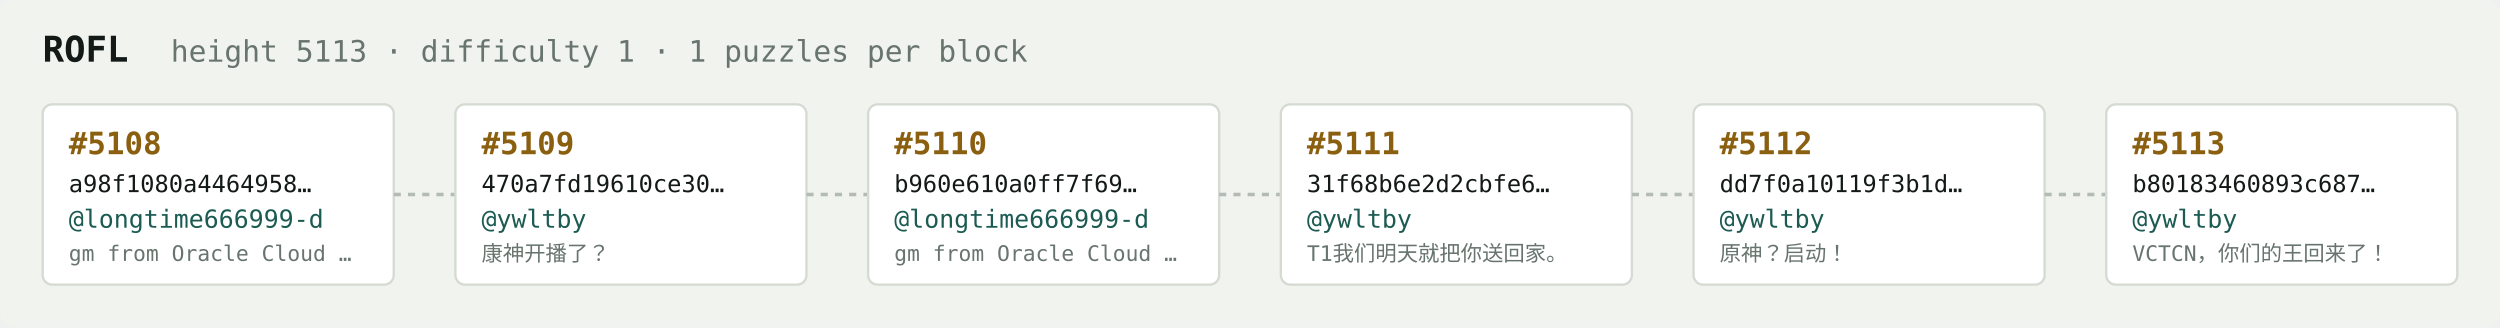
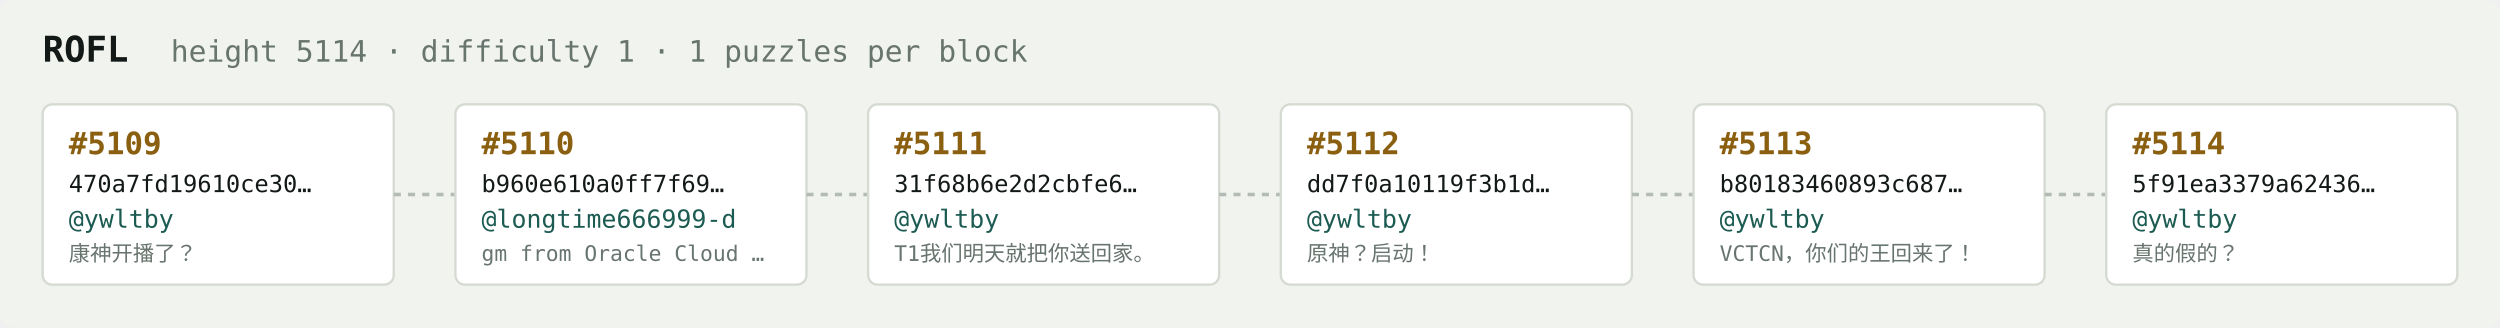
<svg xmlns="http://www.w3.org/2000/svg" width="1054" height="138" viewBox="0 0 1054 138" font-family="ui-monospace,SFMono-Regular,Menlo,monospace">
  <rect fill="#f1f3ef" width="1054" height="138" rx="6" />
  <text x="18" y="26" fill="#121916" font-size="15" font-weight="700">ROFL</text>
-   <text x="72" y="26" fill="#68746e" font-size="12.5">height 5113 · difficulty 1 · 1 puzzles per block</text>
+   <text x="72" y="26" fill="#68746e" font-size="12.5">height 5114 · difficulty 1 · 1 puzzles per block</text>
  <rect x="18" y="44" width="148" height="76" rx="4" fill="#ffffff" stroke="#d5dbd2" stroke-width="1" />
-   <text x="29" y="65" fill="#8a5f10" font-size="13" font-weight="700">#5108</text>
-   <text x="29" y="81" fill="#121916" font-size="10">a98f1080a4464958…</text>
-   <text x="29" y="96" fill="#1c5b52" font-size="10.5">@longtime666999-d</text>
-   <text x="29" y="110" fill="#68746e" font-size="9">gm from Oracle Cloud …</text>
+   <text x="29" y="65" fill="#8a5f10" font-size="13" font-weight="700">#5109</text>
+   <text x="29" y="81" fill="#121916" font-size="10">470a7fd19610ce30…</text>
+   <text x="29" y="96" fill="#1c5b52" font-size="10.5">@ywltby</text>
+   <text x="29" y="110" fill="#68746e" font-size="9">康神开播了？</text>
  <line x1="166" y1="82.0" x2="192" y2="82.0" stroke="#b3bcb4" stroke-width="1.5" stroke-dasharray="3 3" />
  <rect x="192" y="44" width="148" height="76" rx="4" fill="#ffffff" stroke="#d5dbd2" stroke-width="1" />
-   <text x="203" y="65" fill="#8a5f10" font-size="13" font-weight="700">#5109</text>
-   <text x="203" y="81" fill="#121916" font-size="10">470a7fd19610ce30…</text>
-   <text x="203" y="96" fill="#1c5b52" font-size="10.5">@ywltby</text>
-   <text x="203" y="110" fill="#68746e" font-size="9">康神开播了？</text>
+   <text x="203" y="65" fill="#8a5f10" font-size="13" font-weight="700">#5110</text>
+   <text x="203" y="81" fill="#121916" font-size="10">b960e610a0ff7f69…</text>
+   <text x="203" y="96" fill="#1c5b52" font-size="10.5">@longtime666999-d</text>
+   <text x="203" y="110" fill="#68746e" font-size="9">gm from Oracle Cloud …</text>
  <line x1="340" y1="82.0" x2="366" y2="82.0" stroke="#b3bcb4" stroke-width="1.5" stroke-dasharray="3 3" />
  <rect x="366" y="44" width="148" height="76" rx="4" fill="#ffffff" stroke="#d5dbd2" stroke-width="1" />
-   <text x="377" y="65" fill="#8a5f10" font-size="13" font-weight="700">#5110</text>
-   <text x="377" y="81" fill="#121916" font-size="10">b960e610a0ff7f69…</text>
-   <text x="377" y="96" fill="#1c5b52" font-size="10.5">@longtime666999-d</text>
-   <text x="377" y="110" fill="#68746e" font-size="9">gm from Oracle Cloud …</text>
+   <text x="377" y="65" fill="#8a5f10" font-size="13" font-weight="700">#5111</text>
+   <text x="377" y="81" fill="#121916" font-size="10">31f68b6e2d2cbfe6…</text>
+   <text x="377" y="96" fill="#1c5b52" font-size="10.5">@ywltby</text>
+   <text x="377" y="110" fill="#68746e" font-size="9">T1我们明天就把你送回家。</text>
  <line x1="514" y1="82.0" x2="540" y2="82.0" stroke="#b3bcb4" stroke-width="1.5" stroke-dasharray="3 3" />
  <rect x="540" y="44" width="148" height="76" rx="4" fill="#ffffff" stroke="#d5dbd2" stroke-width="1" />
-   <text x="551" y="65" fill="#8a5f10" font-size="13" font-weight="700">#5111</text>
-   <text x="551" y="81" fill="#121916" font-size="10">31f68b6e2d2cbfe6…</text>
+   <text x="551" y="65" fill="#8a5f10" font-size="13" font-weight="700">#5112</text>
+   <text x="551" y="81" fill="#121916" font-size="10">dd7f0a10119f3b1d…</text>
  <text x="551" y="96" fill="#1c5b52" font-size="10.5">@ywltby</text>
-   <text x="551" y="110" fill="#68746e" font-size="9">T1我们明天就把你送回家。</text>
+   <text x="551" y="110" fill="#68746e" font-size="9">原神？启动！</text>
  <line x1="688" y1="82.0" x2="714" y2="82.0" stroke="#b3bcb4" stroke-width="1.5" stroke-dasharray="3 3" />
  <rect x="714" y="44" width="148" height="76" rx="4" fill="#ffffff" stroke="#d5dbd2" stroke-width="1" />
-   <text x="725" y="65" fill="#8a5f10" font-size="13" font-weight="700">#5112</text>
-   <text x="725" y="81" fill="#121916" font-size="10">dd7f0a10119f3b1d…</text>
+   <text x="725" y="65" fill="#8a5f10" font-size="13" font-weight="700">#5113</text>
+   <text x="725" y="81" fill="#121916" font-size="10">b80183460893c687…</text>
  <text x="725" y="96" fill="#1c5b52" font-size="10.5">@ywltby</text>
-   <text x="725" y="110" fill="#68746e" font-size="9">原神？启动！</text>
+   <text x="725" y="110" fill="#68746e" font-size="9">VCTCN，你们的王回来了！</text>
  <line x1="862" y1="82.0" x2="888" y2="82.0" stroke="#b3bcb4" stroke-width="1.5" stroke-dasharray="3 3" />
  <rect x="888" y="44" width="148" height="76" rx="4" fill="#ffffff" stroke="#d5dbd2" stroke-width="1" />
-   <text x="899" y="65" fill="#8a5f10" font-size="13" font-weight="700">#5113</text>
-   <text x="899" y="81" fill="#121916" font-size="10">b80183460893c687…</text>
+   <text x="899" y="65" fill="#8a5f10" font-size="13" font-weight="700">#5114</text>
+   <text x="899" y="81" fill="#121916" font-size="10">5f91ea3379a62436…</text>
  <text x="899" y="96" fill="#1c5b52" font-size="10.5">@ywltby</text>
-   <text x="899" y="110" fill="#68746e" font-size="9">VCTCN，你们的王回来了！</text>
+   <text x="899" y="110" fill="#68746e" font-size="9">真的假的？</text>
</svg>
